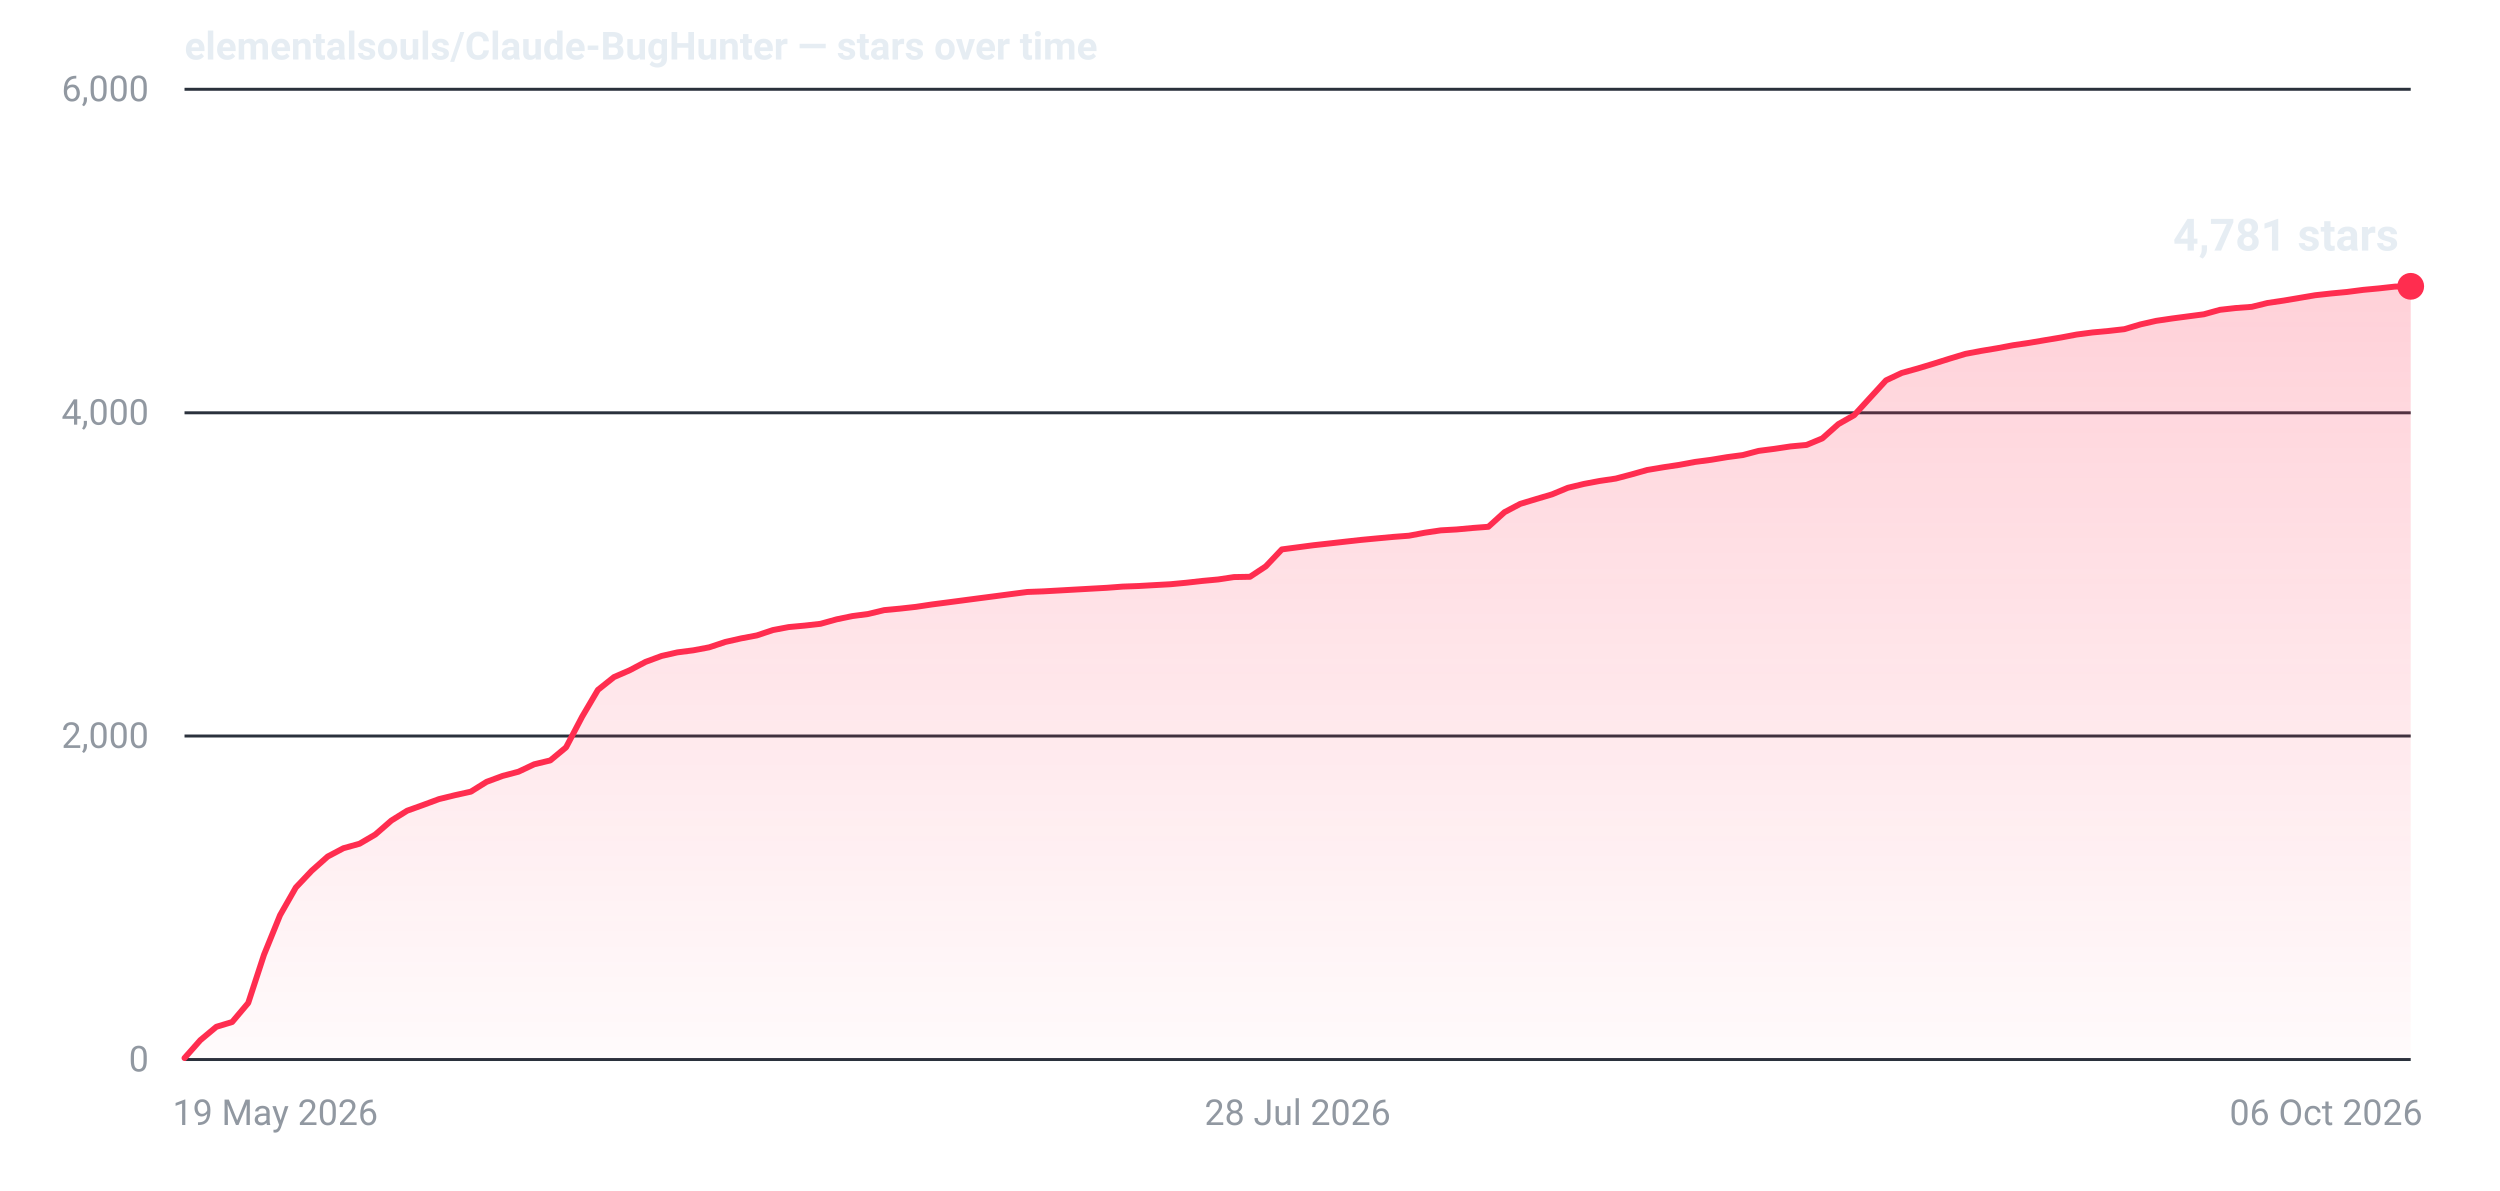
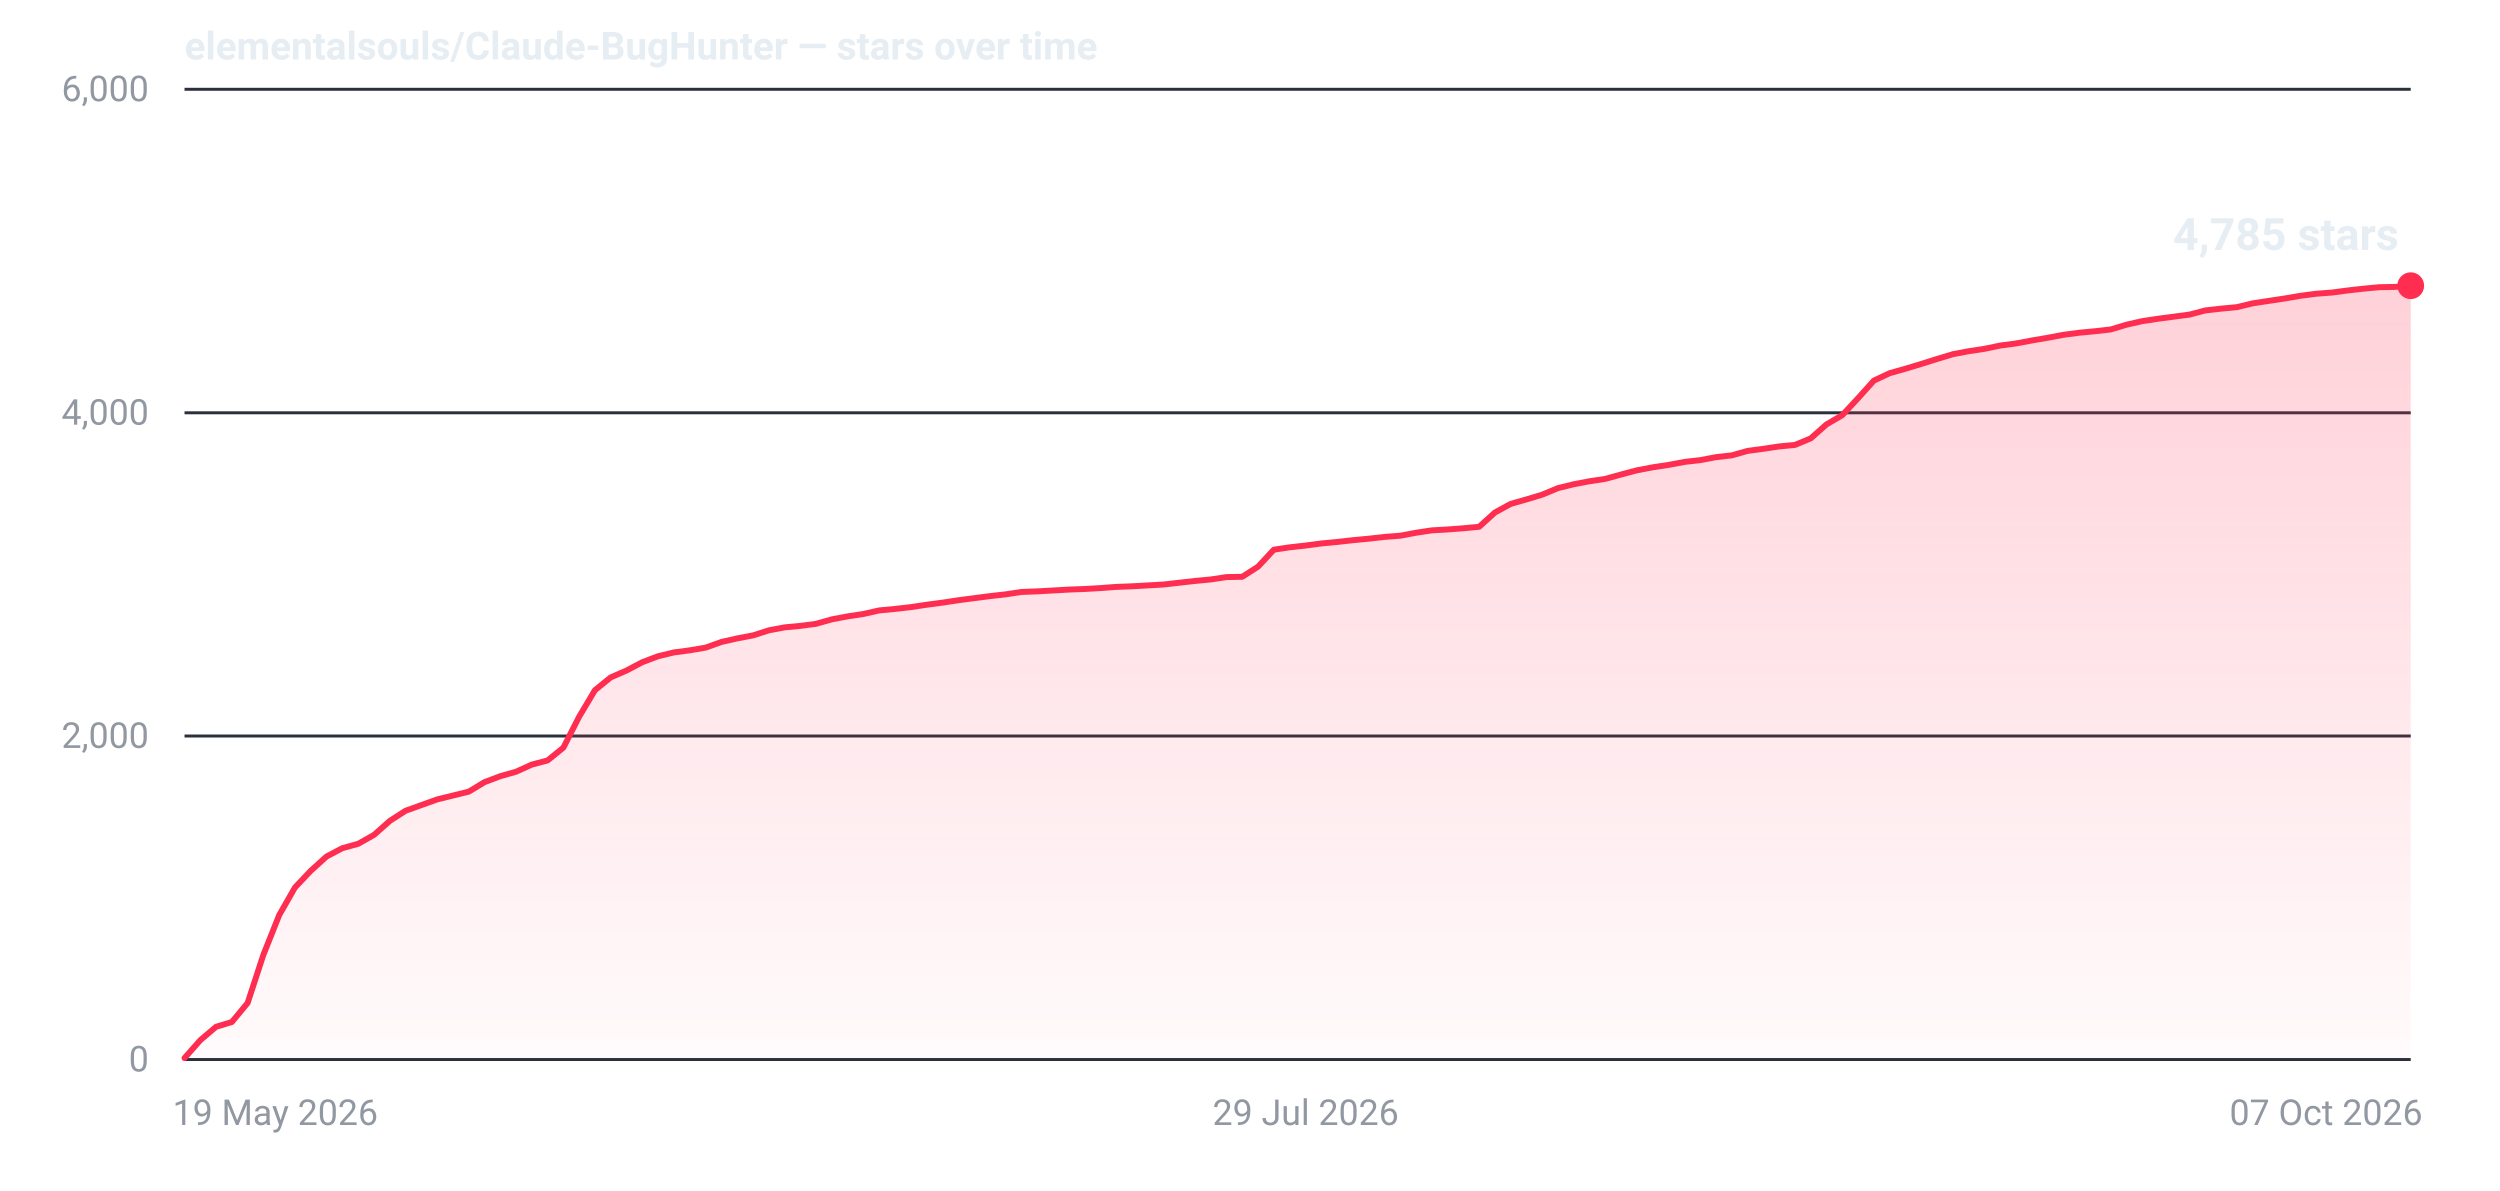
- <svg xmlns="http://www.w3.org/2000/svg" width="840" height="400" viewBox="0 0 840 400" role="img" aria-label="Star history for elementalsouls/Claude-BugHunter: 4781 stars as of 06 Oct 2026">
+ <svg xmlns="http://www.w3.org/2000/svg" width="840" height="400" viewBox="0 0 840 400" role="img" aria-label="Star history for elementalsouls/Claude-BugHunter: 4785 stars as of 07 Oct 2026">
  <defs>
    <linearGradient id="fill-dark" x1="0" y1="0" x2="0" y2="1">
      <stop offset="0%" stop-color="#ff2d4f" stop-opacity="0.22" />
      <stop offset="100%" stop-color="#ff2d4f" stop-opacity="0.02" />
    </linearGradient>
  </defs>
  <line x1="62" y1="356.0" x2="810" y2="356.0" stroke="#2a313c" stroke-width="1" />
  <text x="50" y="360.0" text-anchor="end" font-family="system-ui,-apple-system,'Segoe UI',Roboto,'Helvetica Neue',Arial,sans-serif" font-size="12" font-variant-numeric="tabular-nums" fill="#9198a1">0</text>
  <line x1="62" y1="247.3" x2="810" y2="247.3" stroke="#2a313c" stroke-width="1" />
  <text x="50" y="251.3" text-anchor="end" font-family="system-ui,-apple-system,'Segoe UI',Roboto,'Helvetica Neue',Arial,sans-serif" font-size="12" font-variant-numeric="tabular-nums" fill="#9198a1">2,000</text>
  <line x1="62" y1="138.7" x2="810" y2="138.7" stroke="#2a313c" stroke-width="1" />
  <text x="50" y="142.7" text-anchor="end" font-family="system-ui,-apple-system,'Segoe UI',Roboto,'Helvetica Neue',Arial,sans-serif" font-size="12" font-variant-numeric="tabular-nums" fill="#9198a1">4,000</text>
  <line x1="62" y1="30.0" x2="810" y2="30.0" stroke="#2a313c" stroke-width="1" />
  <text x="50" y="34.0" text-anchor="end" font-family="system-ui,-apple-system,'Segoe UI',Roboto,'Helvetica Neue',Arial,sans-serif" font-size="12" font-variant-numeric="tabular-nums" fill="#9198a1">6,000</text>
  <text x="58.0" y="378.0" text-anchor="start" font-family="system-ui,-apple-system,'Segoe UI',Roboto,'Helvetica Neue',Arial,sans-serif" font-size="12" fill="#9198a1">19 May 2026</text>
-   <text x="436.0" y="378.0" text-anchor="middle" font-family="system-ui,-apple-system,'Segoe UI',Roboto,'Helvetica Neue',Arial,sans-serif" font-size="12" fill="#9198a1">28 Jul 2026</text>
-   <text x="814.0" y="378.0" text-anchor="end" font-family="system-ui,-apple-system,'Segoe UI',Roboto,'Helvetica Neue',Arial,sans-serif" font-size="12" fill="#9198a1">06 Oct 2026</text>
-   <path d="M62.0,355.5 L67.3,349.5 L72.7,345.0 L78.0,343.4 L83.4,337.0 L88.7,320.8 L94.1,307.5 L99.4,298.2 L104.7,292.6 L110.1,287.8 L115.4,285.0 L120.8,283.5 L126.1,280.4 L131.5,275.7 L136.8,272.4 L142.1,270.5 L147.5,268.5 L152.8,267.2 L158.2,266.0 L163.5,262.7 L168.9,260.7 L174.2,259.3 L179.5,256.8 L184.9,255.5 L190.2,251.1 L195.6,240.8 L200.9,231.8 L206.3,227.5 L211.6,225.2 L216.9,222.4 L222.3,220.4 L227.6,219.2 L233.0,218.5 L238.3,217.5 L243.7,215.7 L249.0,214.5 L254.3,213.5 L259.7,211.7 L265.0,210.7 L270.4,210.2 L275.7,209.6 L281.1,208.1 L286.4,207.0 L291.7,206.3 L297.1,205.0 L302.4,204.5 L307.8,203.9 L313.1,203.1 L318.5,202.4 L323.8,201.7 L329.1,201.0 L334.5,200.3 L339.8,199.6 L345.2,198.9 L350.5,198.7 L355.9,198.4 L361.2,198.1 L366.5,197.8 L371.9,197.5 L377.2,197.1 L382.6,196.9 L387.9,196.6 L393.3,196.3 L398.6,195.8 L403.9,195.2 L409.3,194.7 L414.6,193.9 L420.0,193.8 L425.3,190.3 L430.7,184.6 L436.0,183.9 L441.3,183.2 L446.7,182.6 L452.0,182.0 L457.4,181.4 L462.7,180.9 L468.1,180.4 L473.4,180.0 L478.7,179.0 L484.1,178.2 L489.4,177.9 L494.8,177.4 L500.1,177.0 L505.5,172.1 L510.8,169.3 L516.1,167.7 L521.5,166.1 L526.8,163.9 L532.2,162.6 L537.5,161.6 L542.9,160.8 L548.2,159.4 L553.5,157.9 L558.9,157.0 L564.2,156.2 L569.6,155.2 L574.9,154.5 L580.3,153.6 L585.6,152.9 L590.9,151.5 L596.3,150.8 L601.6,150.0 L607.0,149.5 L612.3,147.3 L617.7,142.5 L623.0,139.5 L628.3,133.7 L633.7,127.8 L639.0,125.3 L644.4,123.8 L649.7,122.2 L655.1,120.5 L660.4,118.9 L665.7,117.9 L671.1,117.0 L676.4,116.0 L681.8,115.2 L687.1,114.3 L692.5,113.4 L697.8,112.4 L703.1,111.7 L708.5,111.2 L713.8,110.6 L719.2,109.0 L724.5,107.8 L729.9,107.0 L735.2,106.3 L740.5,105.6 L745.9,104.1 L751.2,103.5 L756.6,103.1 L761.9,101.8 L767.3,101.0 L772.6,100.1 L777.9,99.2 L783.3,98.6 L788.6,98.1 L794.0,97.4 L799.3,96.9 L804.7,96.3 L810.0,96.2 L810.0,356 L62.0,356 Z" fill="url(#fill-dark)" />
-   <path d="M62.0,355.5 L67.3,349.5 L72.7,345.0 L78.0,343.4 L83.4,337.0 L88.7,320.8 L94.1,307.5 L99.4,298.2 L104.7,292.6 L110.1,287.8 L115.4,285.0 L120.8,283.5 L126.1,280.4 L131.5,275.7 L136.8,272.4 L142.1,270.5 L147.5,268.5 L152.8,267.2 L158.2,266.0 L163.5,262.7 L168.9,260.7 L174.2,259.3 L179.5,256.8 L184.9,255.5 L190.2,251.1 L195.6,240.8 L200.9,231.8 L206.3,227.5 L211.6,225.2 L216.9,222.4 L222.3,220.4 L227.6,219.2 L233.0,218.5 L238.3,217.5 L243.7,215.7 L249.0,214.5 L254.3,213.5 L259.7,211.7 L265.0,210.7 L270.4,210.2 L275.7,209.6 L281.1,208.1 L286.4,207.0 L291.7,206.3 L297.1,205.0 L302.4,204.5 L307.8,203.9 L313.1,203.1 L318.5,202.4 L323.8,201.7 L329.1,201.0 L334.5,200.3 L339.8,199.6 L345.2,198.9 L350.5,198.7 L355.9,198.4 L361.2,198.1 L366.5,197.8 L371.9,197.5 L377.2,197.1 L382.6,196.9 L387.9,196.6 L393.3,196.3 L398.6,195.8 L403.9,195.2 L409.3,194.7 L414.6,193.9 L420.0,193.8 L425.3,190.3 L430.7,184.6 L436.0,183.9 L441.3,183.2 L446.7,182.6 L452.0,182.0 L457.4,181.4 L462.7,180.9 L468.1,180.4 L473.4,180.0 L478.7,179.0 L484.1,178.2 L489.4,177.9 L494.8,177.4 L500.1,177.0 L505.5,172.1 L510.8,169.3 L516.1,167.7 L521.5,166.1 L526.8,163.9 L532.2,162.6 L537.5,161.6 L542.9,160.8 L548.2,159.4 L553.5,157.9 L558.9,157.0 L564.2,156.2 L569.6,155.2 L574.9,154.5 L580.3,153.6 L585.6,152.9 L590.9,151.5 L596.3,150.8 L601.6,150.0 L607.0,149.5 L612.3,147.3 L617.7,142.5 L623.0,139.5 L628.3,133.7 L633.7,127.8 L639.0,125.3 L644.4,123.8 L649.7,122.2 L655.1,120.5 L660.4,118.9 L665.7,117.9 L671.1,117.0 L676.4,116.0 L681.8,115.2 L687.1,114.3 L692.5,113.4 L697.8,112.4 L703.1,111.7 L708.5,111.2 L713.8,110.6 L719.2,109.0 L724.5,107.8 L729.9,107.0 L735.2,106.3 L740.5,105.6 L745.9,104.1 L751.2,103.5 L756.6,103.1 L761.9,101.8 L767.3,101.0 L772.6,100.1 L777.9,99.2 L783.3,98.6 L788.6,98.1 L794.0,97.4 L799.3,96.9 L804.7,96.3 L810.0,96.2" fill="none" stroke="#ff2d4f" stroke-width="2" stroke-linejoin="round" stroke-linecap="round" />
-   <circle cx="810.0" cy="96.2" r="4.5" fill="#ff2d4f" />
-   <text x="806.0" y="84.2" text-anchor="end" font-family="system-ui,-apple-system,'Segoe UI',Roboto,'Helvetica Neue',Arial,sans-serif" font-size="15" font-weight="600" font-variant-numeric="tabular-nums" fill="#e6edf3">4,781 stars</text>
+   <text x="438.7" y="378.0" text-anchor="middle" font-family="system-ui,-apple-system,'Segoe UI',Roboto,'Helvetica Neue',Arial,sans-serif" font-size="12" fill="#9198a1">29 Jul 2026</text>
+   <text x="814.0" y="378.0" text-anchor="end" font-family="system-ui,-apple-system,'Segoe UI',Roboto,'Helvetica Neue',Arial,sans-serif" font-size="12" fill="#9198a1">07 Oct 2026</text>
+   <path d="M62.0,355.5 L67.3,349.5 L72.6,345.0 L77.9,343.4 L83.2,337.0 L88.5,320.8 L93.8,307.5 L99.1,298.2 L104.4,292.6 L109.7,287.8 L115.0,285.0 L120.4,283.5 L125.7,280.5 L131.0,275.8 L136.3,272.4 L141.6,270.5 L146.9,268.6 L152.2,267.3 L157.5,266.0 L162.8,262.8 L168.1,260.8 L173.4,259.3 L178.7,256.9 L184.0,255.5 L189.3,251.2 L194.6,240.8 L199.9,231.9 L205.2,227.6 L210.5,225.3 L215.8,222.5 L221.1,220.5 L226.5,219.2 L231.8,218.5 L237.1,217.6 L242.4,215.7 L247.7,214.5 L253.0,213.5 L258.3,211.8 L263.6,210.8 L268.9,210.3 L274.2,209.6 L279.5,208.1 L284.8,207.1 L290.1,206.3 L295.4,205.1 L300.7,204.6 L306.0,204.0 L311.3,203.2 L316.6,202.5 L321.9,201.7 L327.2,201.0 L332.6,200.3 L337.9,199.7 L343.2,198.9 L348.5,198.7 L353.8,198.4 L359.1,198.1 L364.4,197.9 L369.7,197.6 L375.0,197.2 L380.3,197.0 L385.6,196.7 L390.9,196.4 L396.2,195.8 L401.5,195.2 L406.8,194.7 L412.1,193.9 L417.4,193.8 L422.7,190.4 L428.0,184.7 L433.3,183.9 L438.7,183.3 L444.0,182.6 L449.3,182.1 L454.6,181.5 L459.9,181.0 L465.2,180.4 L470.5,180.0 L475.8,179.0 L481.1,178.2 L486.4,177.9 L491.7,177.5 L497.0,177.0 L502.3,172.2 L507.6,169.3 L512.9,167.8 L518.2,166.2 L523.5,164.0 L528.8,162.7 L534.1,161.7 L539.4,160.9 L544.8,159.4 L550.1,158.0 L555.4,157.0 L560.7,156.2 L566.0,155.2 L571.3,154.6 L576.6,153.6 L581.9,153.0 L587.2,151.5 L592.5,150.8 L597.8,150.0 L603.1,149.5 L608.4,147.3 L613.7,142.6 L619.0,139.5 L624.3,133.8 L629.6,127.9 L634.9,125.4 L640.2,123.9 L645.5,122.3 L650.9,120.6 L656.2,119.0 L661.5,118.0 L666.8,117.2 L672.1,116.1 L677.4,115.4 L682.7,114.4 L688.0,113.5 L693.3,112.5 L698.6,111.8 L703.9,111.3 L709.2,110.7 L714.5,109.1 L719.8,107.9 L725.1,107.1 L730.4,106.4 L735.7,105.7 L741.0,104.3 L746.3,103.7 L751.6,103.2 L757.0,101.9 L762.3,101.1 L767.6,100.3 L772.9,99.4 L778.2,98.7 L783.5,98.3 L788.8,97.6 L794.1,97.0 L799.4,96.5 L804.7,96.4 L810.0,96.0 L810.0,356 L62.0,356 Z" fill="url(#fill-dark)" />
+   <path d="M62.0,355.5 L67.3,349.5 L72.6,345.0 L77.9,343.4 L83.2,337.0 L88.5,320.8 L93.8,307.5 L99.1,298.2 L104.4,292.6 L109.7,287.8 L115.0,285.0 L120.4,283.5 L125.7,280.5 L131.0,275.8 L136.3,272.4 L141.6,270.5 L146.9,268.6 L152.2,267.3 L157.5,266.0 L162.8,262.8 L168.1,260.8 L173.4,259.3 L178.7,256.9 L184.0,255.5 L189.3,251.2 L194.6,240.8 L199.9,231.9 L205.2,227.6 L210.5,225.3 L215.8,222.5 L221.1,220.5 L226.5,219.2 L231.8,218.5 L237.1,217.6 L242.4,215.7 L247.7,214.5 L253.0,213.5 L258.3,211.8 L263.6,210.8 L268.9,210.3 L274.2,209.6 L279.5,208.1 L284.8,207.1 L290.1,206.3 L295.4,205.1 L300.7,204.6 L306.0,204.0 L311.3,203.2 L316.6,202.5 L321.9,201.7 L327.2,201.0 L332.6,200.3 L337.9,199.7 L343.2,198.9 L348.5,198.7 L353.8,198.4 L359.1,198.1 L364.4,197.9 L369.7,197.6 L375.0,197.2 L380.3,197.0 L385.6,196.7 L390.9,196.4 L396.2,195.8 L401.5,195.2 L406.8,194.7 L412.1,193.9 L417.4,193.8 L422.7,190.4 L428.0,184.7 L433.3,183.9 L438.7,183.3 L444.0,182.6 L449.3,182.1 L454.6,181.5 L459.9,181.0 L465.2,180.4 L470.5,180.0 L475.8,179.0 L481.1,178.2 L486.4,177.9 L491.7,177.5 L497.0,177.0 L502.3,172.2 L507.6,169.3 L512.9,167.8 L518.2,166.2 L523.5,164.0 L528.8,162.7 L534.1,161.7 L539.4,160.9 L544.8,159.4 L550.1,158.0 L555.4,157.0 L560.7,156.2 L566.0,155.2 L571.3,154.6 L576.6,153.6 L581.9,153.0 L587.2,151.5 L592.5,150.8 L597.8,150.0 L603.1,149.5 L608.4,147.3 L613.7,142.6 L619.0,139.5 L624.3,133.8 L629.6,127.9 L634.9,125.4 L640.2,123.9 L645.5,122.3 L650.9,120.6 L656.2,119.0 L661.5,118.0 L666.8,117.2 L672.1,116.1 L677.4,115.4 L682.7,114.4 L688.0,113.5 L693.3,112.5 L698.6,111.8 L703.9,111.3 L709.2,110.7 L714.5,109.1 L719.8,107.9 L725.1,107.1 L730.4,106.4 L735.7,105.7 L741.0,104.3 L746.3,103.7 L751.6,103.2 L757.0,101.9 L762.3,101.1 L767.6,100.3 L772.9,99.4 L778.2,98.7 L783.5,98.3 L788.8,97.6 L794.1,97.0 L799.4,96.5 L804.7,96.4 L810.0,96.0" fill="none" stroke="#ff2d4f" stroke-width="2" stroke-linejoin="round" stroke-linecap="round" />
+   <circle cx="810.0" cy="96.0" r="4.5" fill="#ff2d4f" />
+   <text x="806.0" y="84.0" text-anchor="end" font-family="system-ui,-apple-system,'Segoe UI',Roboto,'Helvetica Neue',Arial,sans-serif" font-size="15" font-weight="600" font-variant-numeric="tabular-nums" fill="#e6edf3">4,785 stars</text>
  <text x="62" y="20" font-family="system-ui,-apple-system,'Segoe UI',Roboto,'Helvetica Neue',Arial,sans-serif" font-size="13" font-weight="600" fill="#e6edf3">elementalsouls/Claude-BugHunter — stars over time</text>
</svg>
